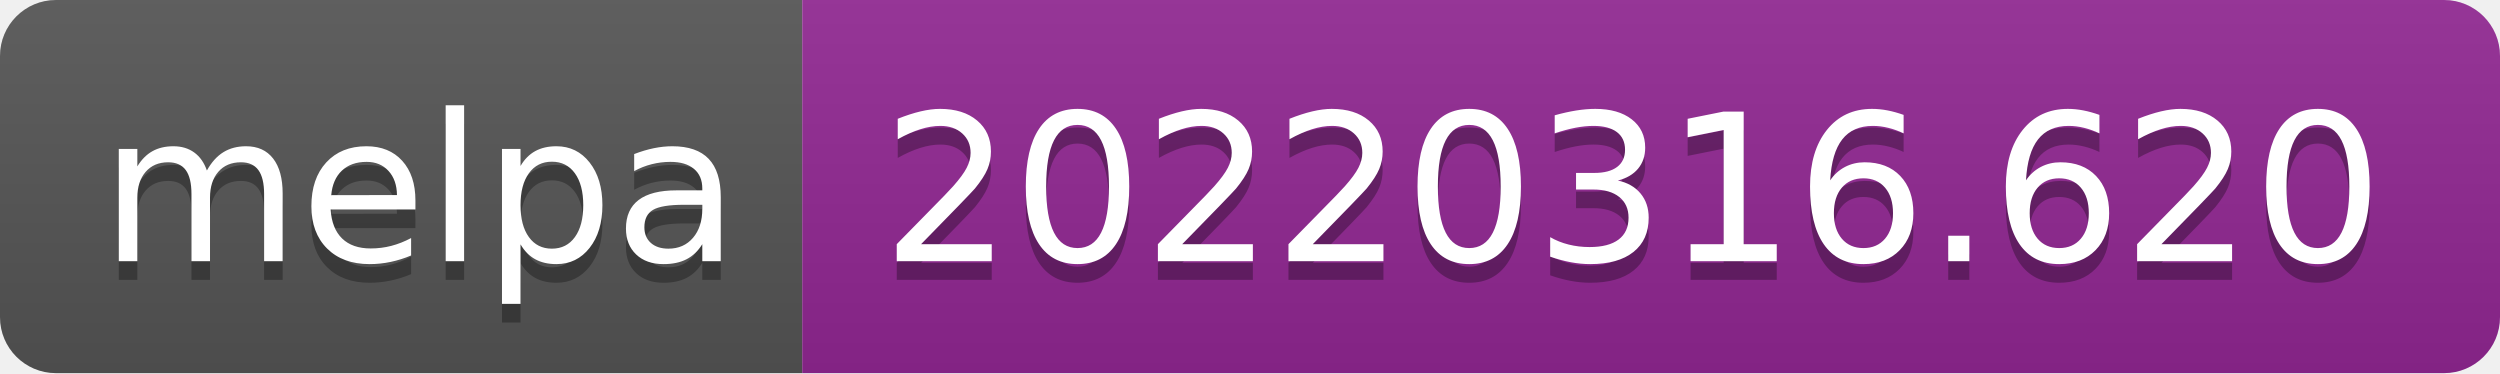
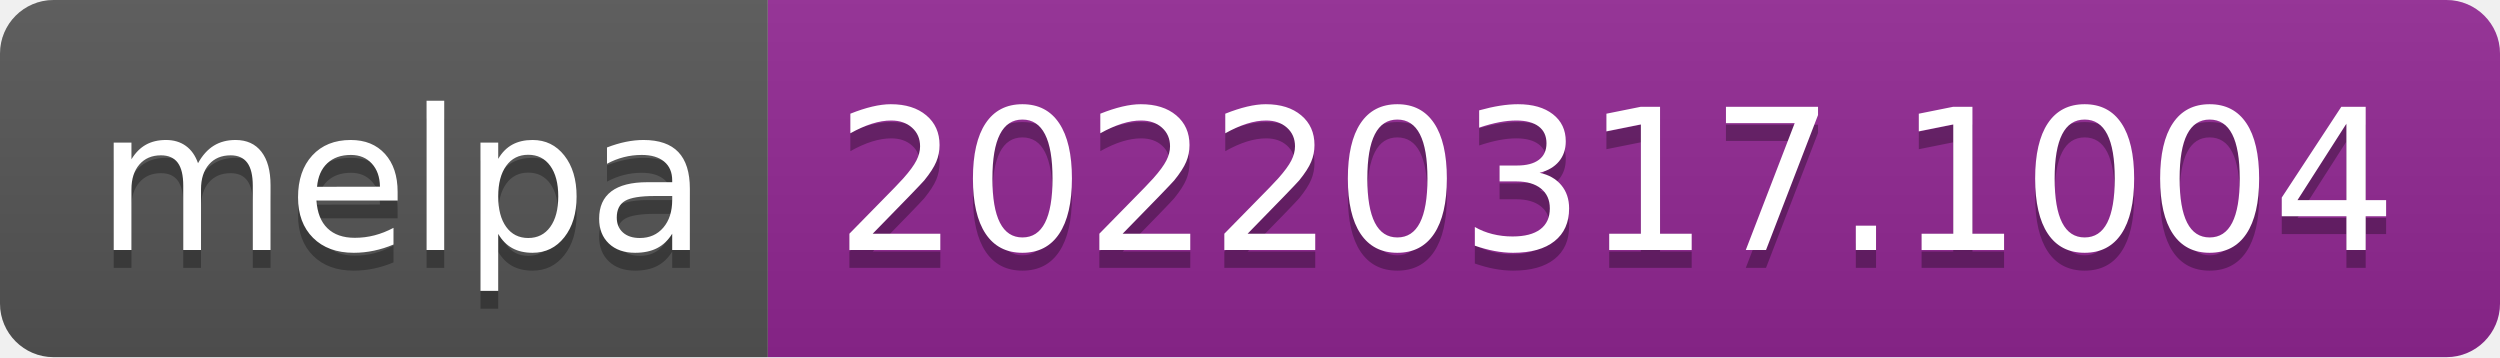
- <svg xmlns="http://www.w3.org/2000/svg" width="134" height="20" role="img" aria-label="melpa: 20220316.620">
+ <svg xmlns="http://www.w3.org/2000/svg" width="140" height="20" role="img" aria-label="melpa: 20220317.1004">
  <linearGradient id="s" x2="0" y2="100%">
    <stop offset="0" stop-color="#bbb" stop-opacity=".1" />
    <stop offset="1" stop-opacity=".1" />
  </linearGradient>
  <clipPath id="r">
-     <rect width="134" height="20" rx="3" fill="#fff" />
+     <rect width="140" height="20" rx="3" fill="#fff" />
  </clipPath>
  <g clip-path="url(#r)">
    <rect width="43" height="20" fill="#555" />
-     <rect x="43" width="91" height="20" fill="#922793" />
-     <rect width="134" height="20" fill="url(#s)" />
+     <rect x="43" width="97" height="20" fill="#922793" />
+     <rect width="140" height="20" fill="url(#s)" />
  </g>
  <g fill="#fff" text-anchor="middle" font-family="Verdana,Geneva,DejaVu Sans,sans-serif" text-rendering="geometricPrecision" font-size="110">
    <text aria-hidden="true" x="225" y="150" fill="#010101" fill-opacity=".3" transform="scale(.1)" textLength="330">melpa</text>
    <text x="225" y="140" transform="scale(.1)" fill="#fff" textLength="330">melpa</text>
-     <text aria-hidden="true" x="875" y="150" fill="#010101" fill-opacity=".3" transform="scale(.1)" textLength="810">20220316.620</text>
-     <text x="875" y="140" transform="scale(.1)" fill="#fff" textLength="810">20220316.620</text>
+     <text aria-hidden="true" x="905" y="150" fill="#010101" fill-opacity=".3" transform="scale(.1)" textLength="870">20220317.1004</text>
+     <text x="905" y="140" transform="scale(.1)" fill="#fff" textLength="870">20220317.1004</text>
  </g>
</svg>
